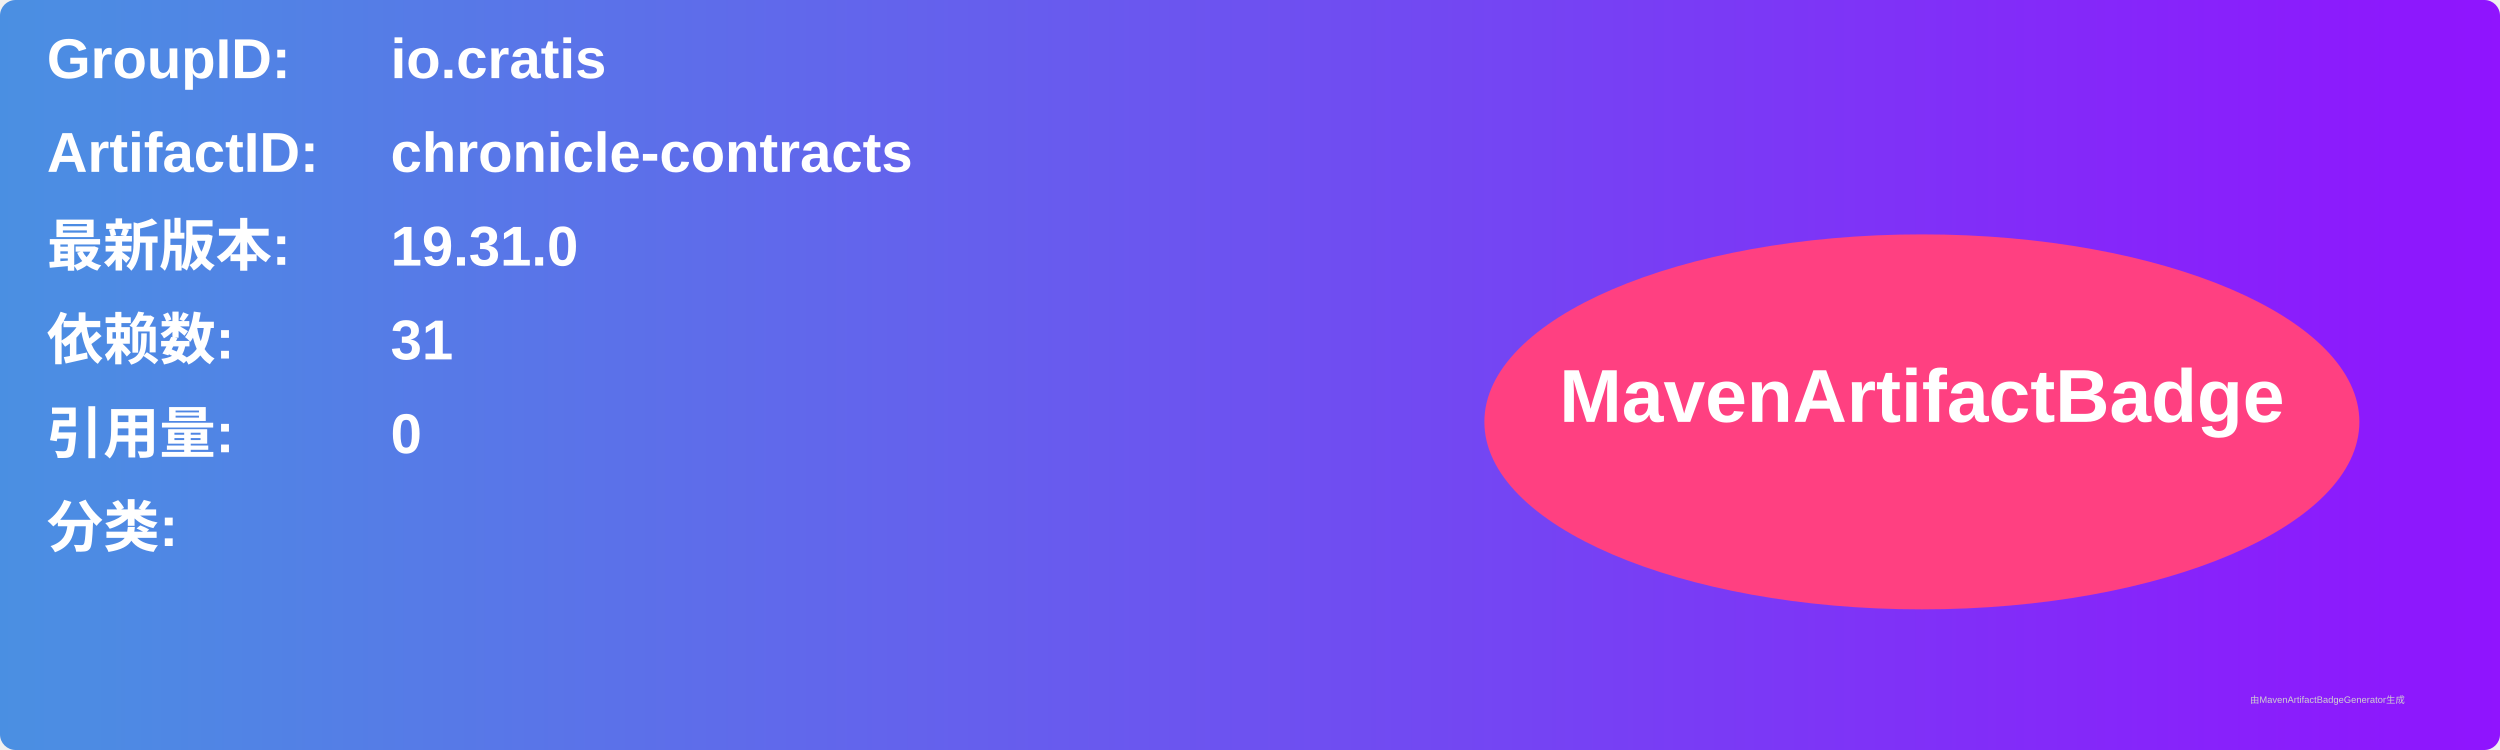
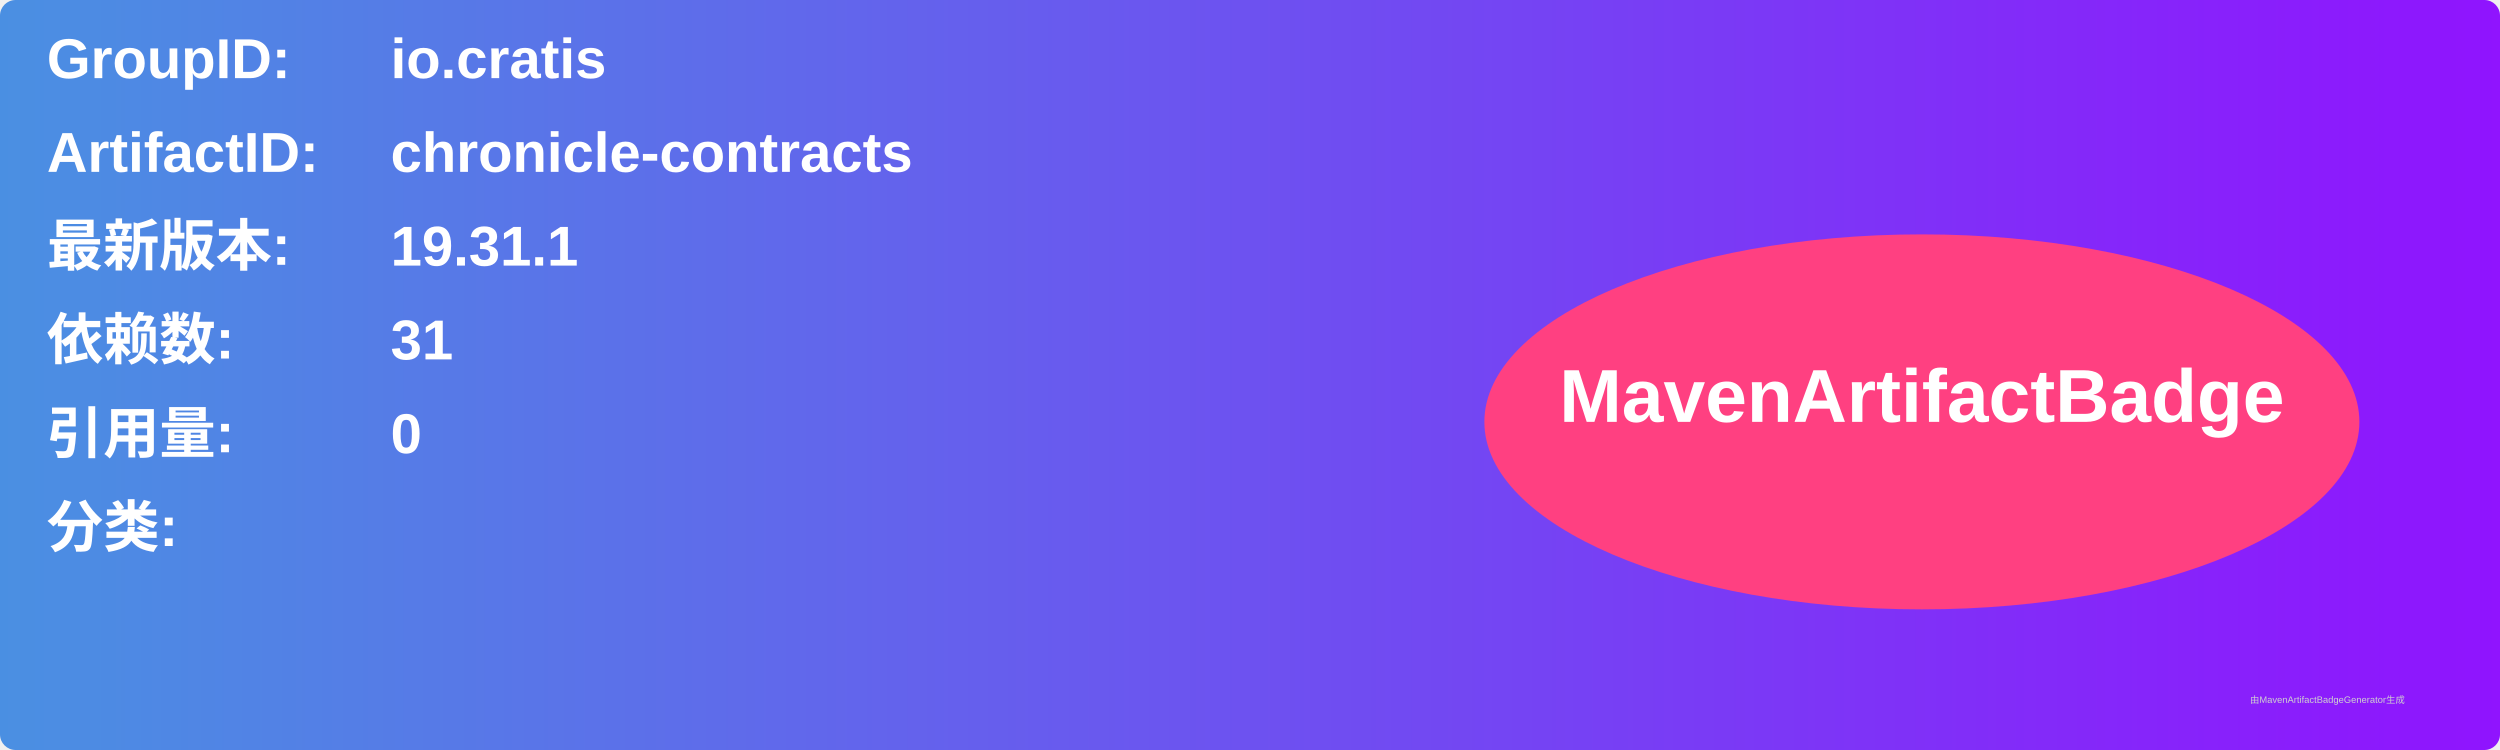
<svg xmlns="http://www.w3.org/2000/svg" width="800" height="240" viewBox="0 0 800 240">
  <linearGradient id="grad" x1="0%" y1="0%" x2="100%" y2="0%">
    <stop offset="0%" stop-color="#4a90e2" />
    <stop offset="100%" stop-color="#9013fe" />
  </linearGradient>
  <rect width="100%" height="100%" rx="5" ry="5" fill="url(#grad)" />
  <g transform="translate(15, 15)">
    <text x="0" y="10" font-family="Arial" font-size="18" fill="white" font-weight="bold" width="260">GroupID:</text>
    <text x="110" y="10" font-family="Arial" font-size="18" fill="white" font-weight="bold" width="460">io.cratis</text>
    <text x="0" y="40" font-family="Arial" font-size="18" fill="white" font-weight="bold" width="260">ArtifactID:</text>
    <text x="110" y="40" font-family="Arial" font-size="18" fill="white" font-weight="bold" width="460">chronicle-contracts</text>
    <text x="0" y="70" font-family="Arial" font-size="18" fill="white" font-weight="bold">最新版本:</text>
    <text x="110" y="70" font-family="Arial" font-size="18" fill="white" font-weight="bold">
-       <tspan font-weight="bold">19.31.0</tspan>
+       <tspan font-weight="bold">19.31.1</tspan>
    </text>
    <text x="0" y="100" font-family="Arial" font-size="18" fill="white" font-weight="bold">依赖数: </text>
    <text x="110" y="100" font-family="Arial" font-size="18" fill="white">
      <tspan font-weight="bold">31</tspan>
    </text>
    <text x="0" y="130" font-family="Arial" font-size="18" fill="white" font-weight="bold">引用量: </text>
    <text x="110" y="130" font-family="Arial" font-size="18" fill="white">
      <tspan font-weight="bold">0</tspan>
    </text>
    <text x="0" y="160" font-family="Arial" font-size="18" fill="white" font-weight="bold">分类:</text>
    <text x="10" y="190" font-family="Arial" font-size="10" fill="white">
      <tspan font-weight="bold" />
    </text>
    <ellipse cx="600" cy="120" rx="140" ry="60" fill="#ff4081" />
    <text x="600" y="120" text-anchor="middle" font-family="Arial" font-size="24" fill="white" font-weight="bold">MavenArtifactBadge</text>
  </g>
  <text x="720" y="225" font-family="Arial" font-size="3" fill="#d0d0d0">由MavenArtifactBadgeGenerator生成</text>
</svg>
